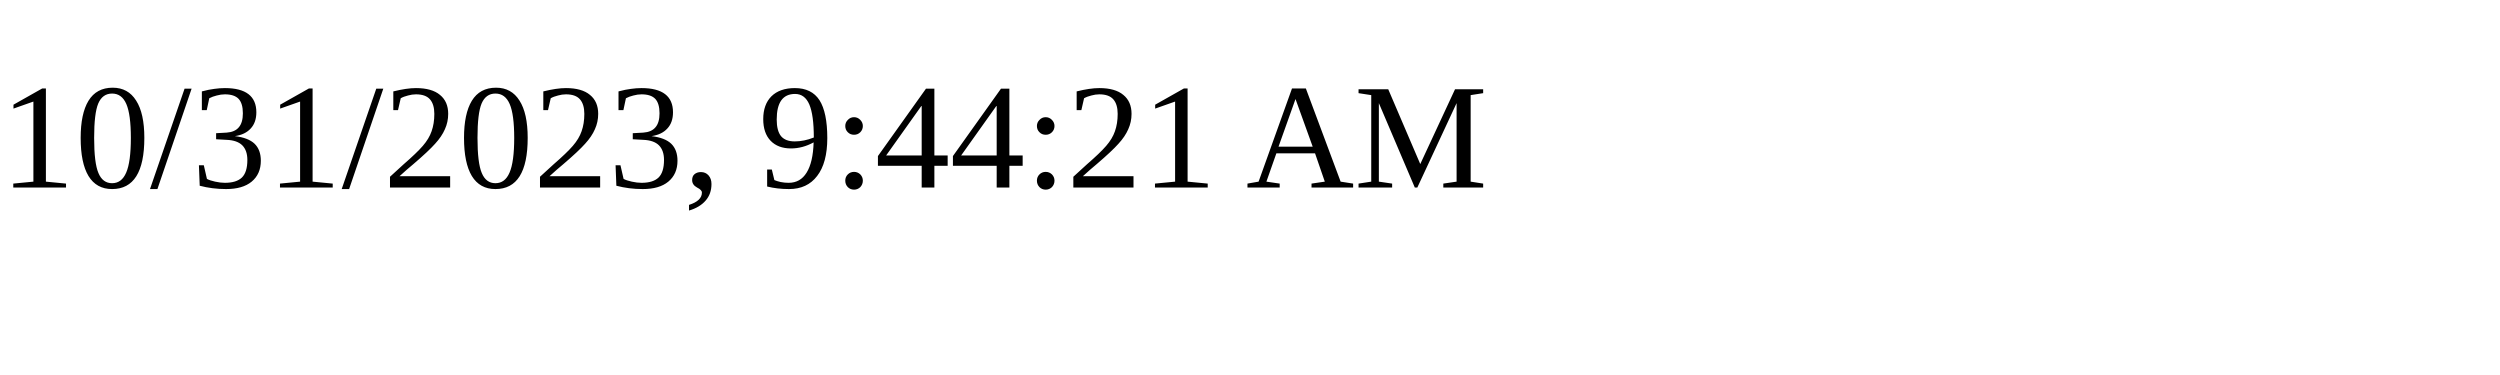
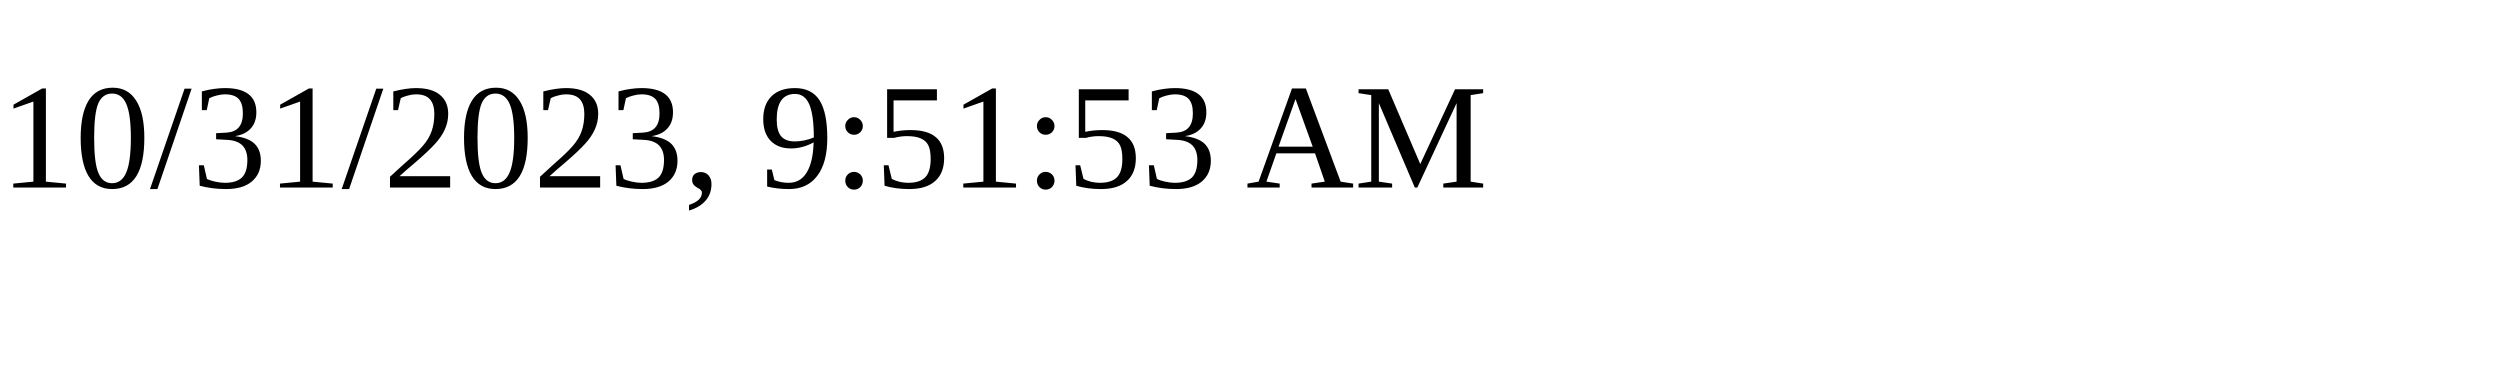
<svg xmlns="http://www.w3.org/2000/svg" height="30" width="200">
-   <text x="0" y="15">10/31/2023, 9:44:21 AM</text>
+   <text x="0" y="15">10/31/2023, 9:51:53 AM</text>
</svg>
